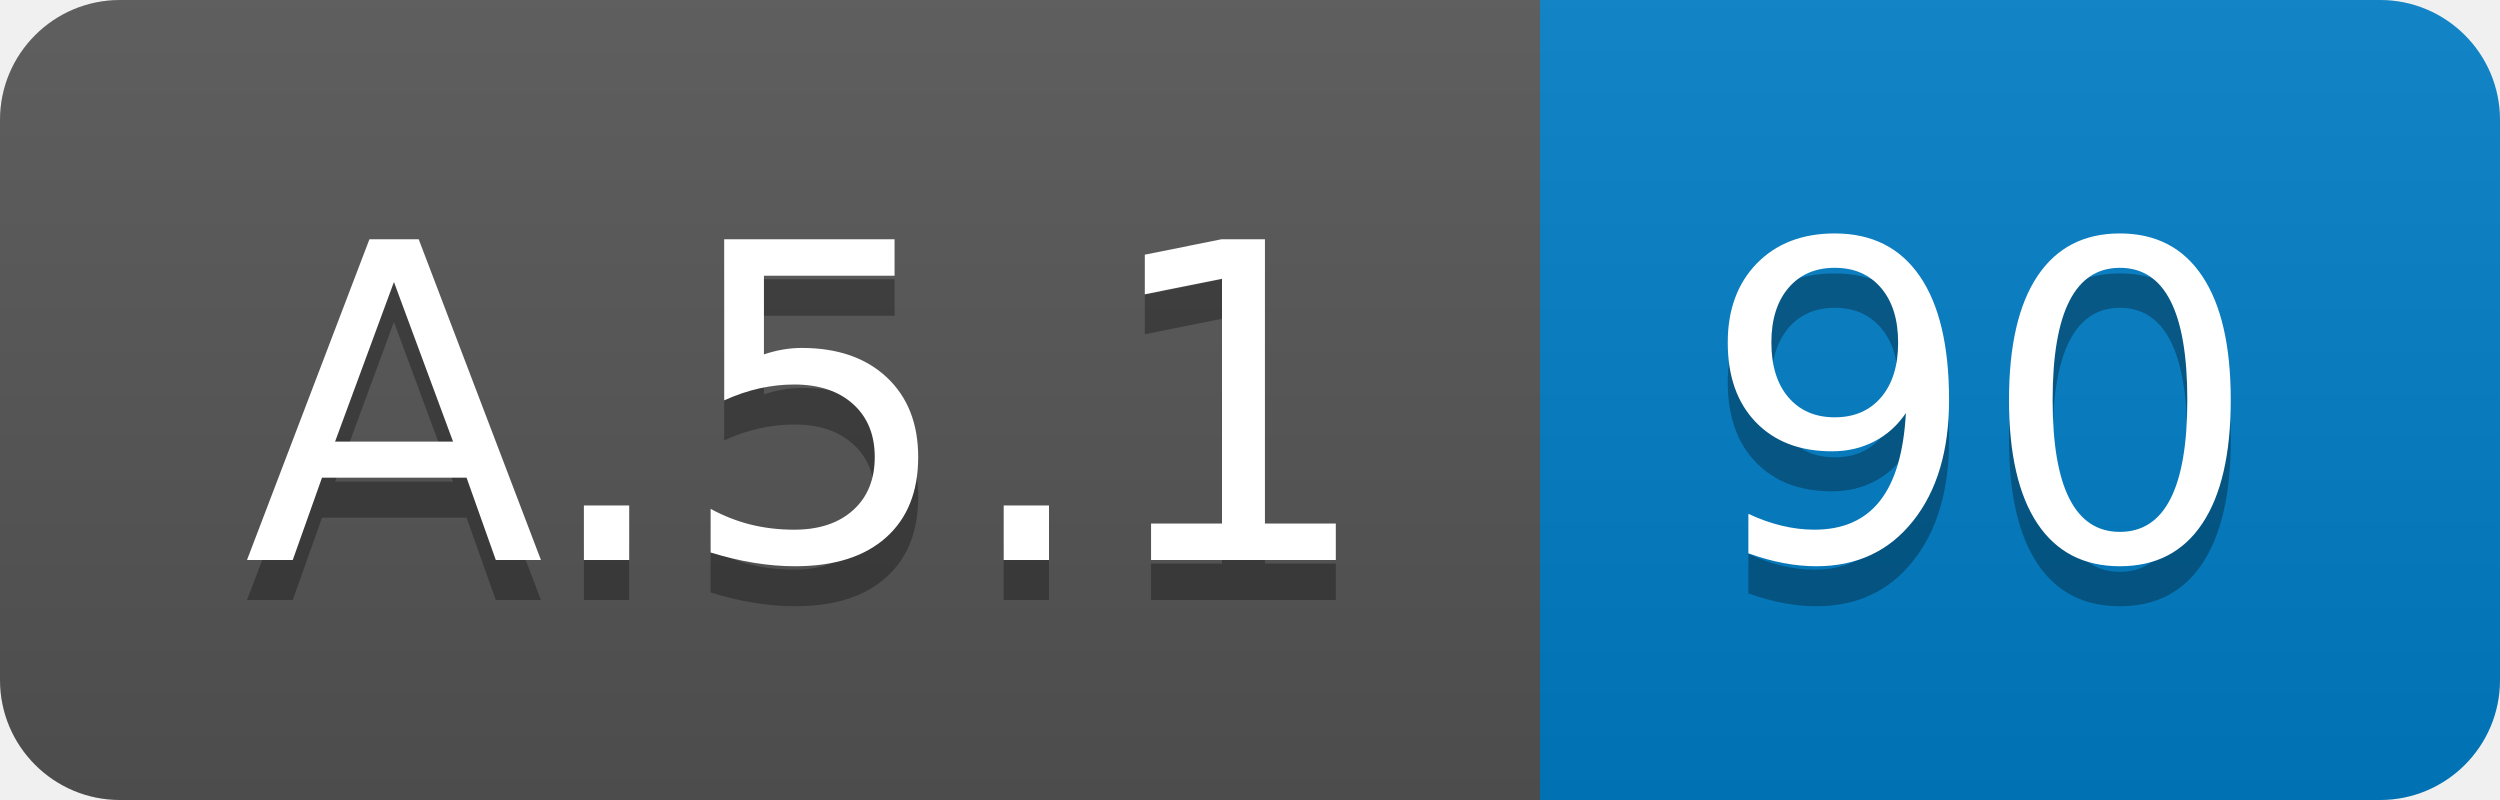
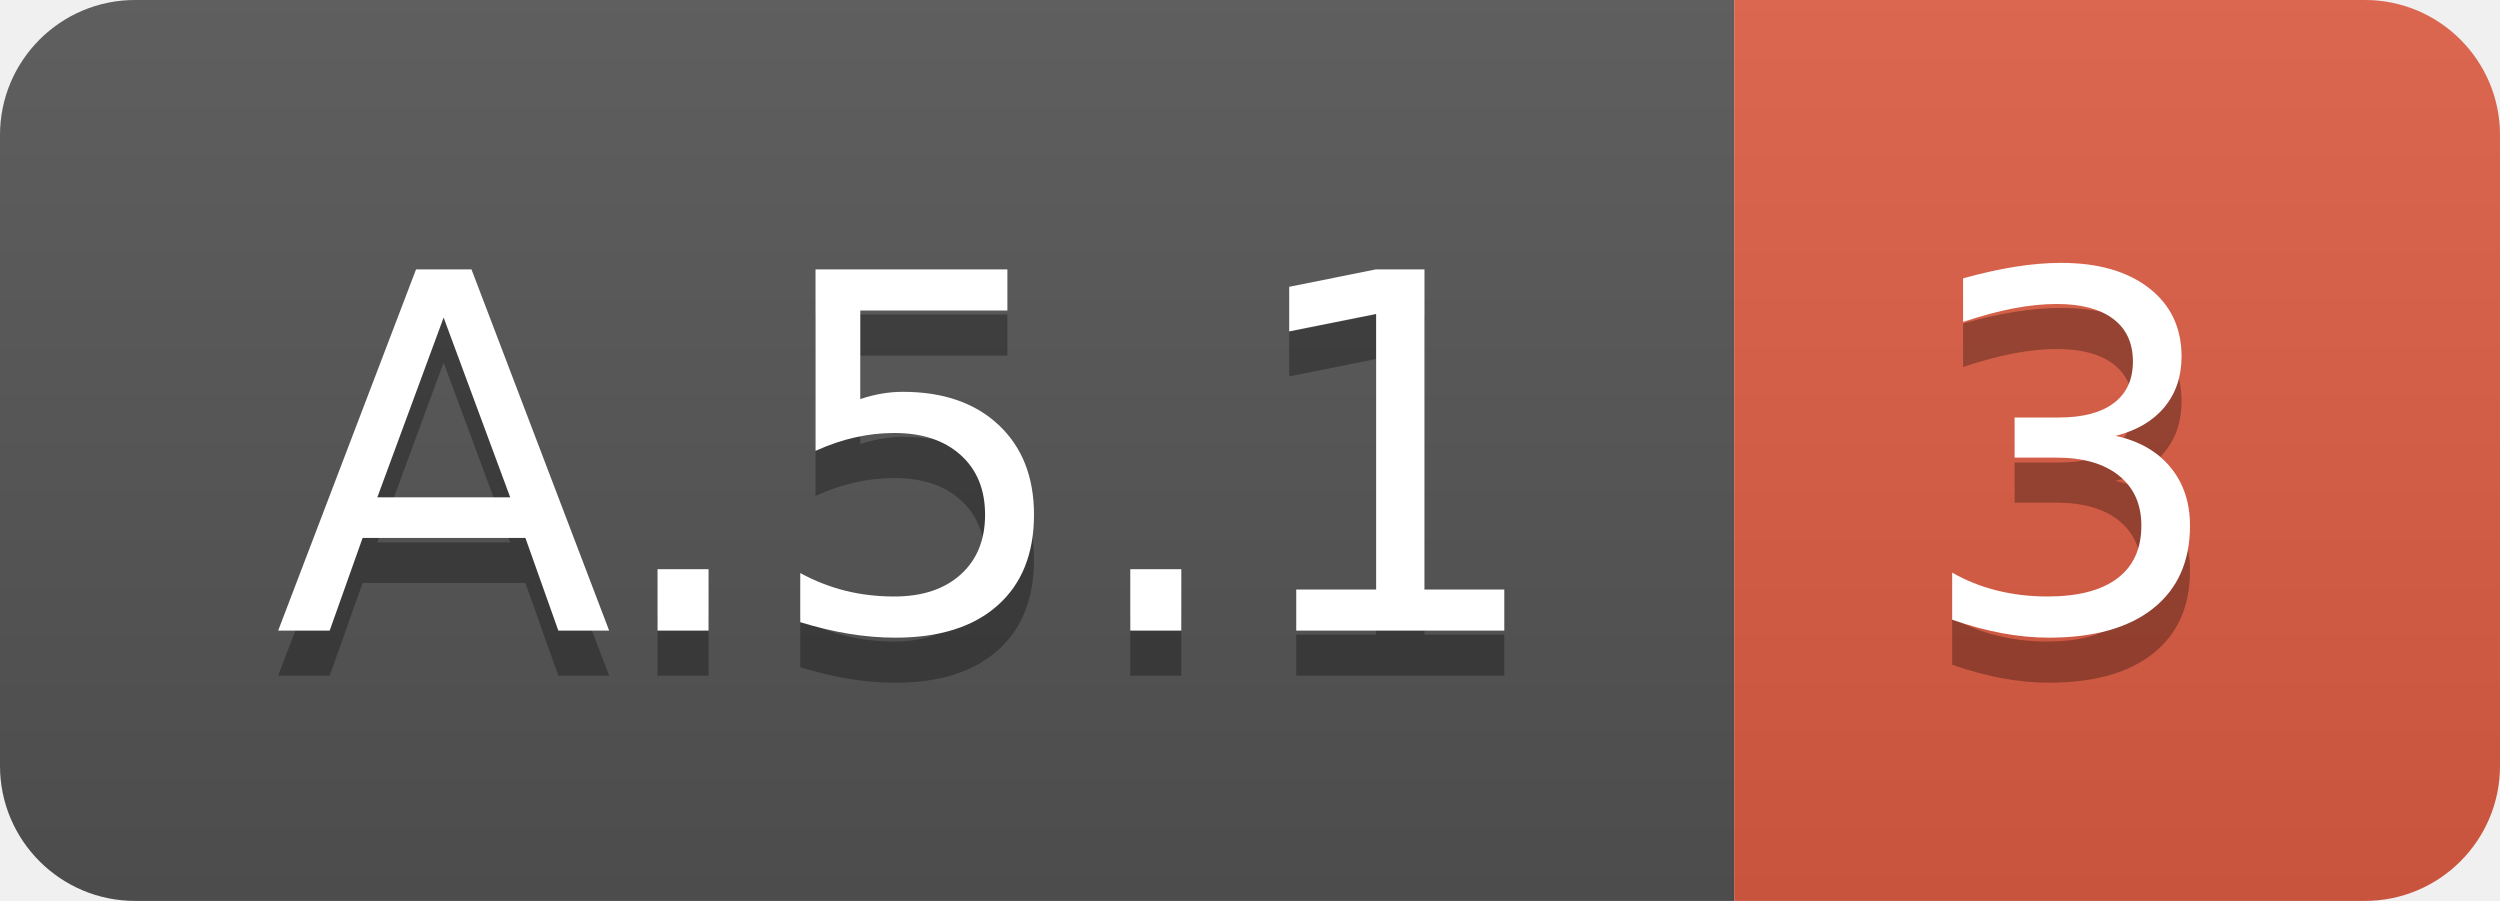
- <svg xmlns="http://www.w3.org/2000/svg" width="62.5" height="20">
+ <svg xmlns="http://www.w3.org/2000/svg" width="55.5" height="20">
  <linearGradient id="smooth" x2="0" y2="100%">
    <stop offset="0" stop-color="#bbb" stop-opacity=".1" />
    <stop offset="1" stop-opacity=".1" />
  </linearGradient>
  <clipPath id="round">
-     <rect width="62.5" height="20" rx="3" fill="#fff" />
+     <rect width="55.5" height="20" rx="3" fill="#fff" />
  </clipPath>
  <g clip-path="url(#round)">
    <rect width="38.5" height="20" fill="#555" />
-     <rect x="38.5" width="24.0" height="20" fill="#007ec6" />
-     <rect width="62.5" height="20" fill="url(#smooth)" />
+     <rect x="38.5" width="17.0" height="20" fill="#e05d44" />
+     <rect width="55.5" height="20" fill="url(#smooth)" />
  </g>
  <g fill="#fff" text-anchor="middle" font-family="DejaVu Sans,Verdana,Geneva,sans-serif" font-size="110">
    <text x="202.5" y="150" fill="#010101" fill-opacity=".3" transform="scale(0.1)" textLength="285.0" lengthAdjust="spacing">A.5.1</text>
    <text x="202.5" y="140" transform="scale(0.1)" textLength="285.0" lengthAdjust="spacing">A.5.1</text>
-     <text x="495.0" y="150" fill="#010101" fill-opacity=".3" transform="scale(0.1)" textLength="140.0" lengthAdjust="spacing">90</text>
-     <text x="495.0" y="140" transform="scale(0.1)" textLength="140.0" lengthAdjust="spacing">90</text>
+     <text x="460.0" y="150" fill="#010101" fill-opacity=".3" transform="scale(0.1)" textLength="70.0" lengthAdjust="spacing">3</text>
+     <text x="460.0" y="140" transform="scale(0.1)" textLength="70.0" lengthAdjust="spacing">3</text>
  </g>
</svg>
